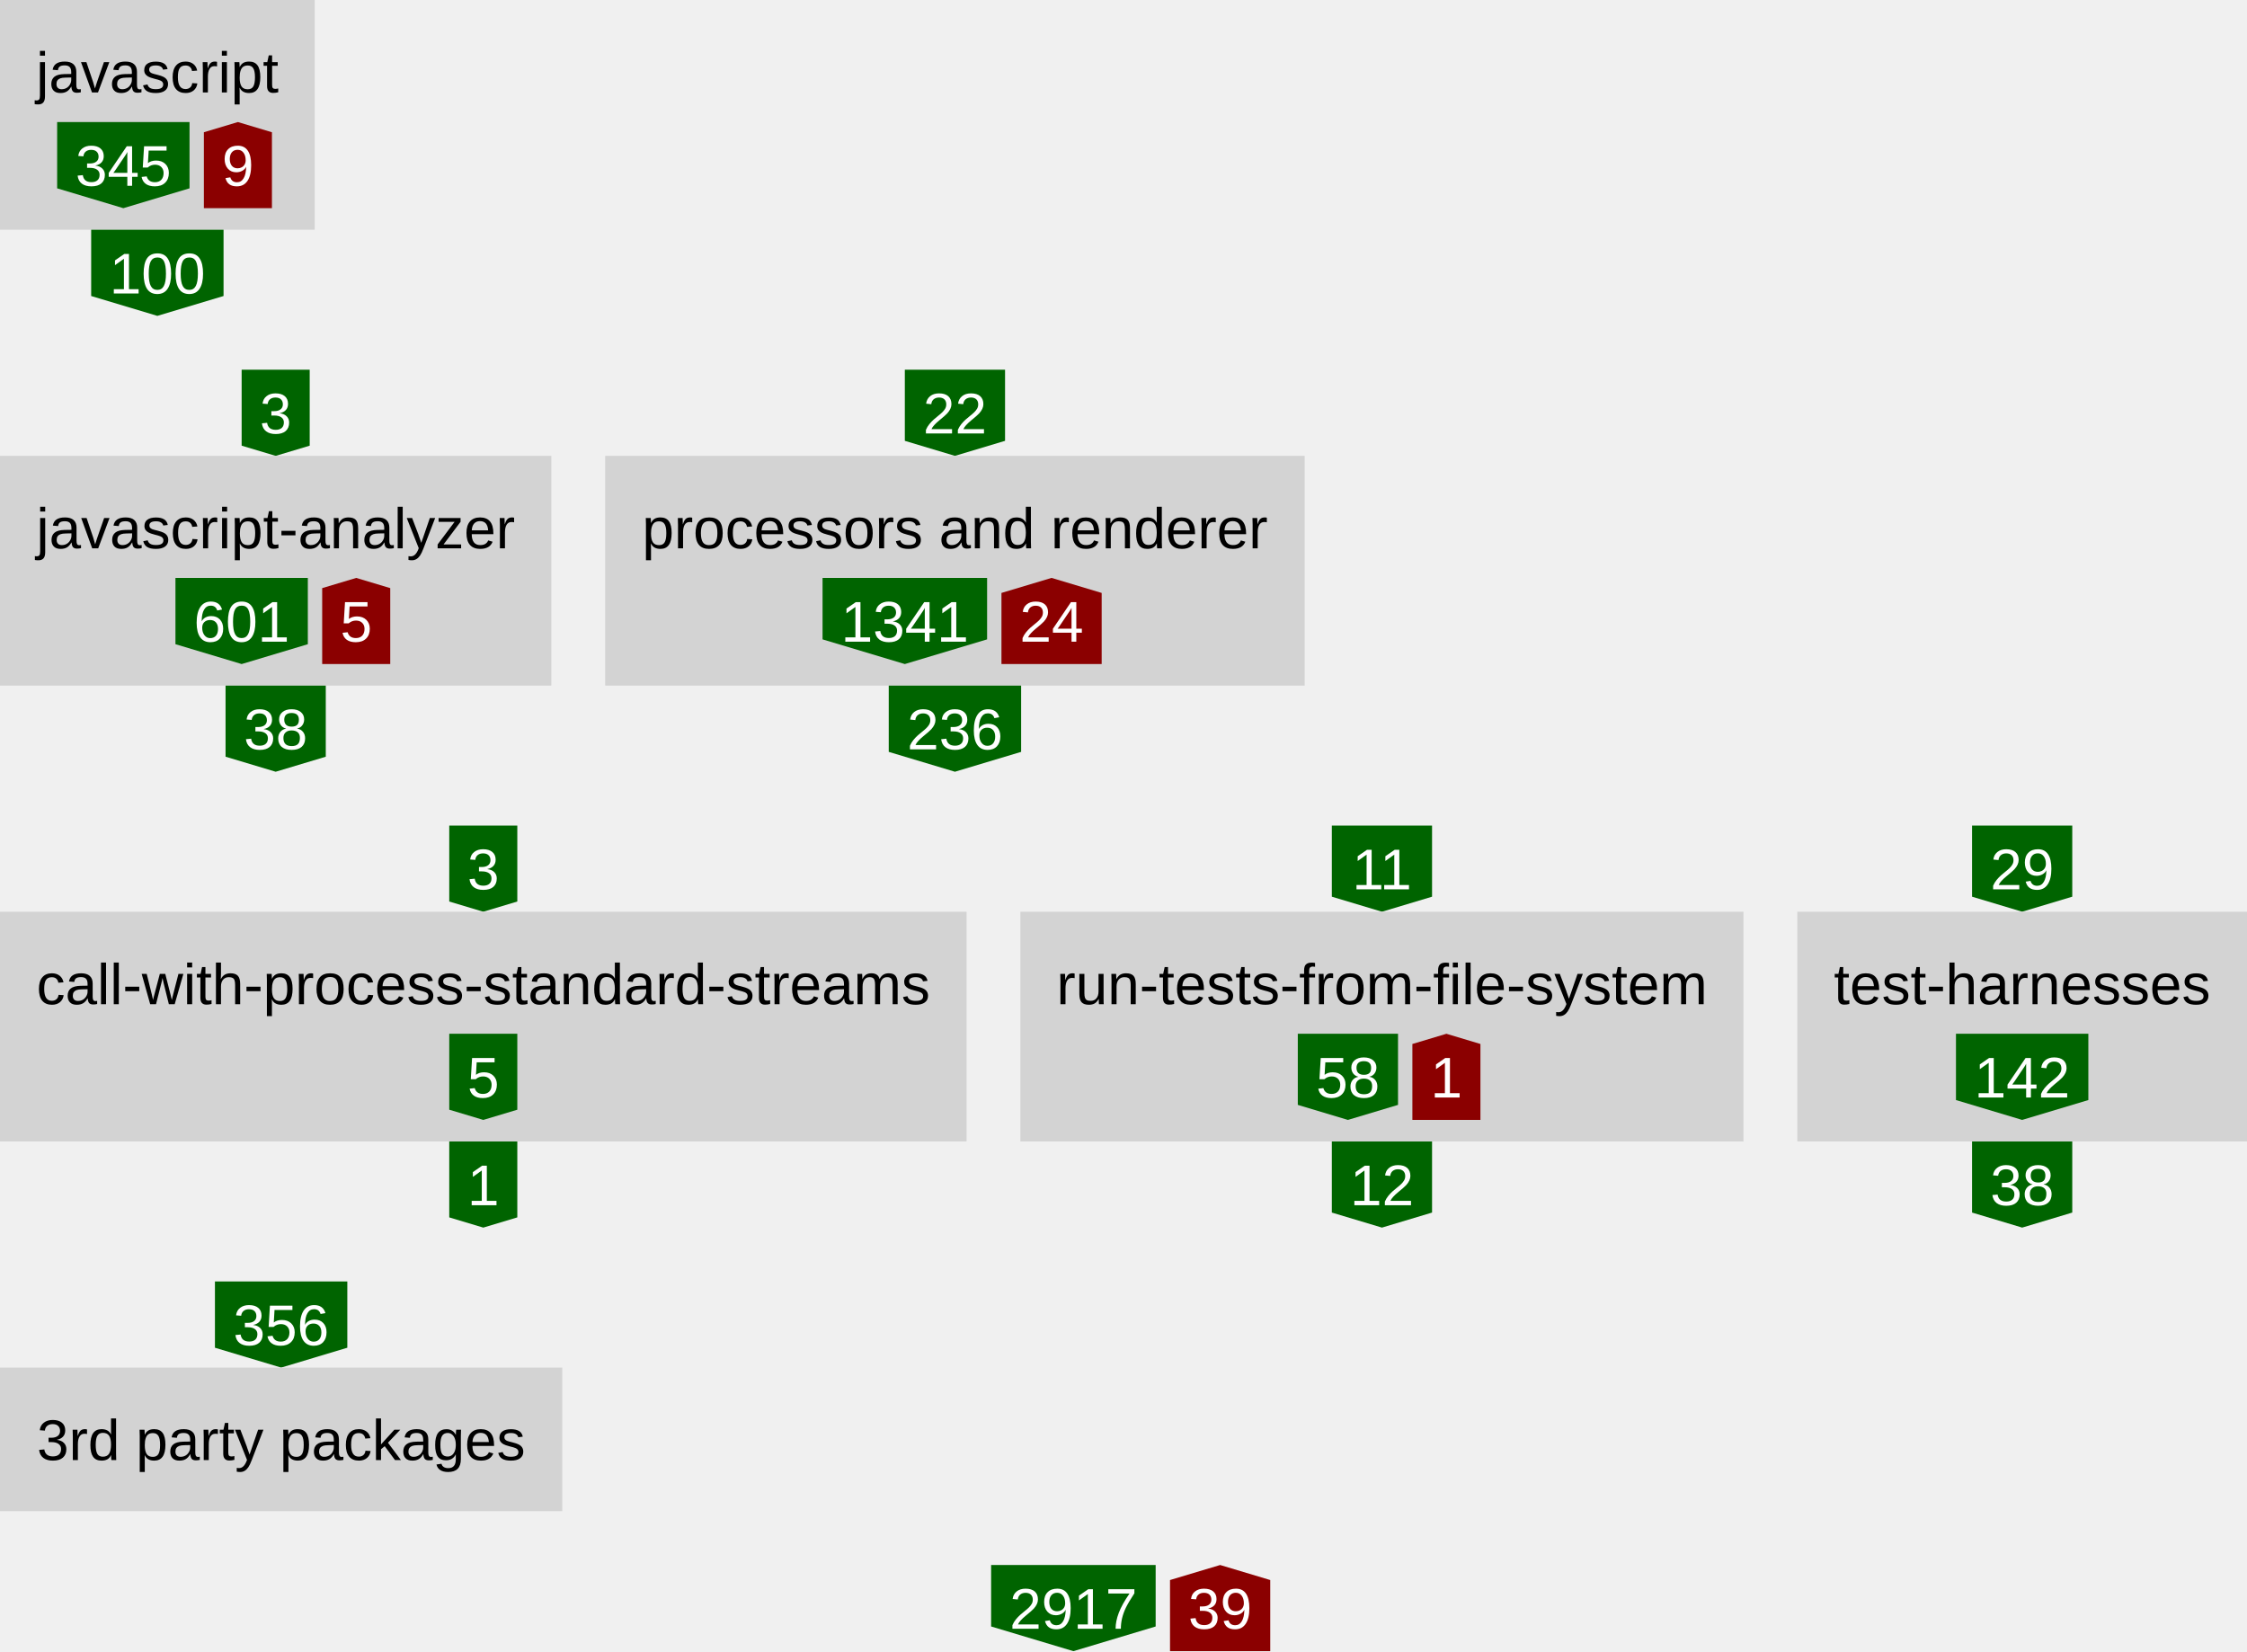
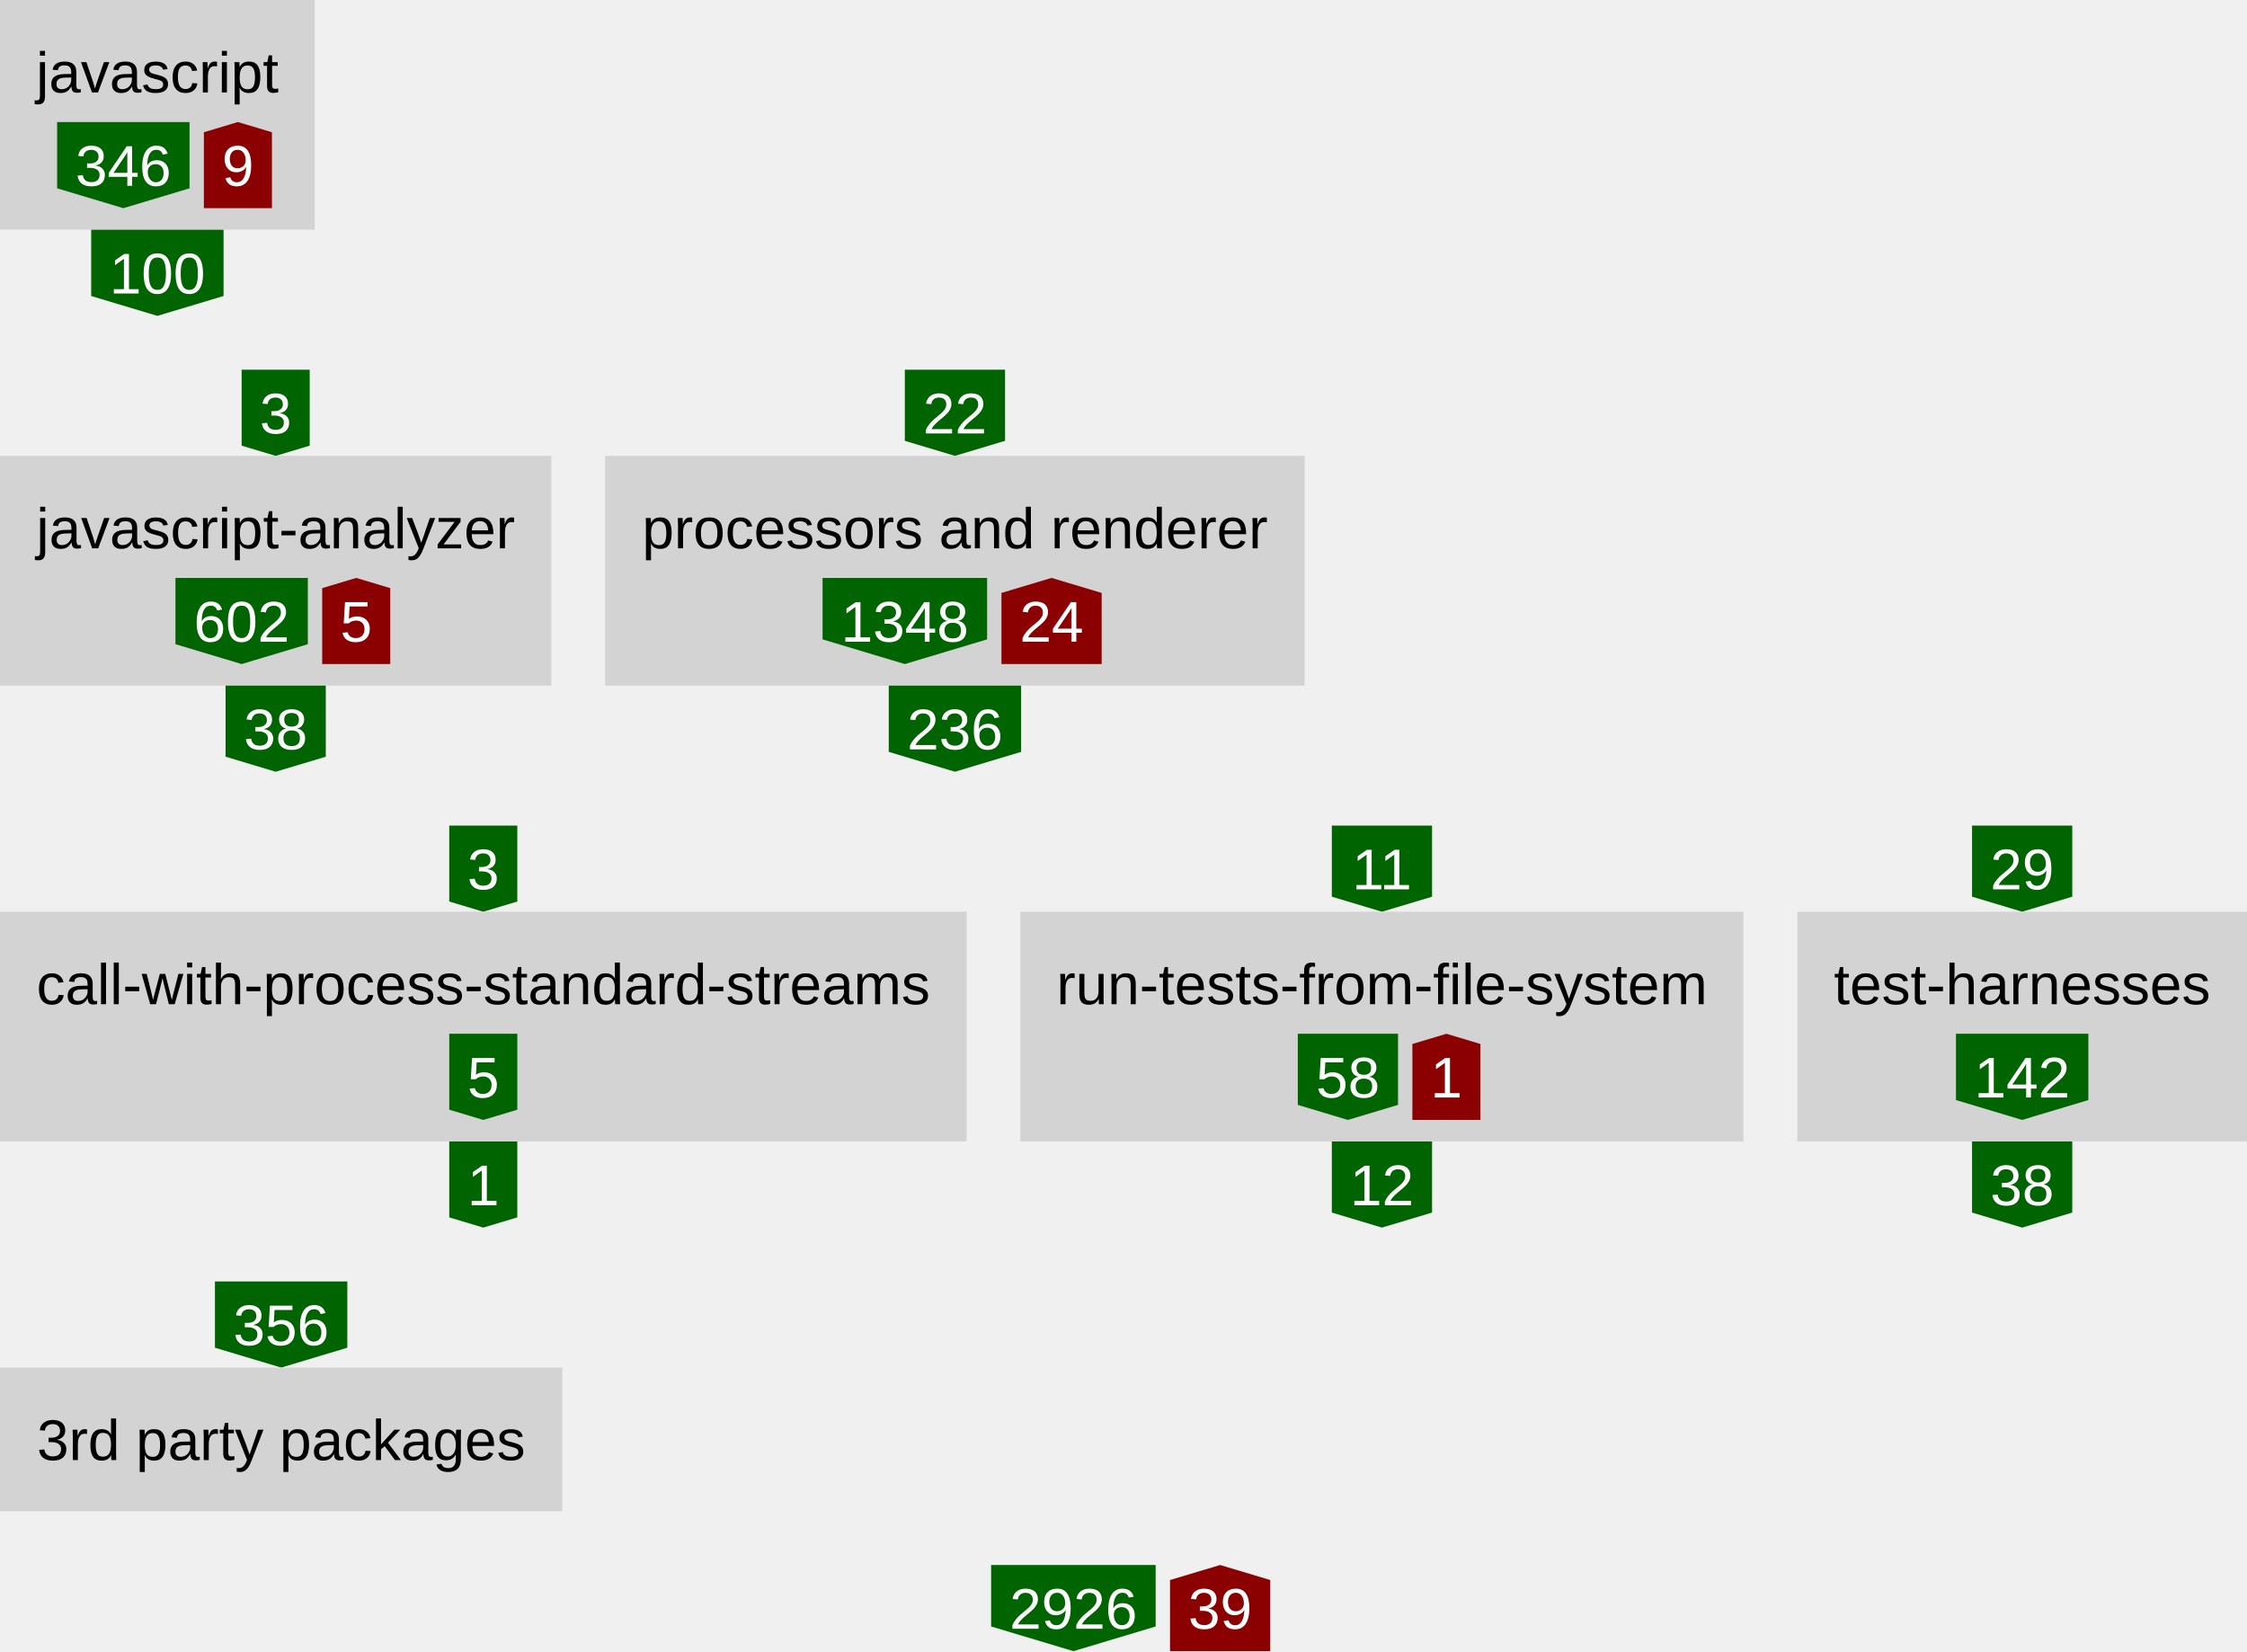
<svg xmlns="http://www.w3.org/2000/svg" height="460" width="626">
  <defs>
    <style type="text/css">text{font-family:arial;font-size:16px}g.anonymous&gt;text{font-style:italic}g.parent&gt;rect{fill:none;stroke:gray}g.item&gt;rect{fill:lightgray}g.item&gt;text{text-anchor:middle}g.dependency&gt;text{fill:white;text-anchor:middle}</style>
  </defs>
  <symbol id="down-arrow" preserveAspectRatio="xMidYMax slice" viewBox="0,0,1,1">
    <polygon fill="darkgreen" points="0,0.85 0,0 1,0 1,0.85 0.5,1" />
  </symbol>
  <symbol id="right-arrow" preserveAspectRatio="xMaxYMid slice" viewBox="0,0,1,1">
    <polygon fill="darkred" points="0.85,0 0,0 0,1 0.85,1 1,0.5" />
  </symbol>
  <symbol id="up-arrow" preserveAspectRatio="xMidYMin slice" viewBox="0,0,1,1">
    <polygon fill="darkred" points="0,0.15 0,1 1,1 1,0.15 0.5,0" />
  </symbol>
  <g class="item">
    <rect height="64" width="87.68" />
    <text x="43.84" y="25.76">javascript</text>
    <g class="dependency">
      <use href="#down-arrow" height="24" width="36.88" x="15.92" y="34" />
-       <text x="34.36" y="51.76">345</text>
+       <text x="34.36" y="51.76">346</text>
    </g>
    <g class="dependency">
      <use href="#up-arrow" height="24" width="18.96" x="56.8" y="34" />
      <text x="66.28" y="51.76">9</text>
    </g>
  </g>
  <g class="dependency">
    <use href="#down-arrow" height="24" width="36.88" x="25.4" y="64" />
    <text x="43.84" y="81.76">100</text>
  </g>
  <g class="dependency">
    <use href="#down-arrow" height="24" width="18.96" x="67.32" y="103" />
    <text x="76.8" y="120.76">3</text>
  </g>
  <g class="item">
    <rect height="64" width="153.6" y="127" />
    <text x="76.8" y="152.76">javascript-analyzer</text>
    <g class="dependency">
      <use href="#down-arrow" height="24" width="36.88" x="48.88" y="161" />
-       <text x="67.32" y="178.76">601</text>
+       <text x="67.32" y="178.76">602</text>
    </g>
    <g class="dependency">
      <use href="#up-arrow" height="24" width="18.96" x="89.76" y="161" />
      <text x="99.24" y="178.76">5</text>
    </g>
  </g>
  <g class="dependency">
    <use href="#down-arrow" height="24" width="27.92" x="62.84" y="191" />
    <text x="76.8" y="208.76">38</text>
  </g>
  <g class="dependency">
    <use href="#down-arrow" height="24" width="27.92" x="252.08" y="103" />
    <text x="266.04" y="120.76">22</text>
  </g>
  <g class="item">
    <rect height="64" width="194.88" x="168.6" y="127" />
    <text x="266.04" y="152.76">processors and renderer</text>
    <g class="dependency">
      <use href="#down-arrow" height="24" width="45.84" x="229.16" y="161" />
-       <text x="252.08" y="178.76">1341</text>
+       <text x="252.08" y="178.76">1348</text>
    </g>
    <g class="dependency">
      <use href="#up-arrow" height="24" width="27.92" x="279" y="161" />
      <text x="292.96" y="178.76">24</text>
    </g>
  </g>
  <g class="dependency">
    <use href="#down-arrow" height="24" width="36.88" x="247.6" y="191" />
    <text x="266.04" y="208.76">236</text>
  </g>
  <g class="dependency">
    <use href="#down-arrow" height="24" width="18.96" x="125.16" y="230" />
    <text x="134.64" y="247.76">3</text>
  </g>
  <g class="item">
    <rect height="64" width="269.28" y="254" />
    <text x="134.64" y="279.76">call-with-process-standard-streams</text>
    <g class="dependency">
      <use href="#down-arrow" height="24" width="18.96" x="125.16" y="288" />
      <text x="134.64" y="305.76">5</text>
    </g>
  </g>
  <g class="dependency">
    <use href="#down-arrow" height="24" width="18.96" x="125.16" y="318" />
    <text x="134.64" y="335.76">1</text>
  </g>
  <g class="dependency">
    <use href="#down-arrow" height="24" width="27.92" x="371.04" y="230" />
    <text x="385" y="247.76">11</text>
  </g>
  <g class="item">
    <rect height="64" width="201.44" x="284.28" y="254" />
    <text x="385" y="279.76">run-tests-from-file-system</text>
    <g class="dependency">
      <use href="#down-arrow" height="24" width="27.92" x="361.56" y="288" />
      <text x="375.52" y="305.76">58</text>
    </g>
    <g class="dependency">
      <use href="#up-arrow" height="24" width="18.96" x="393.48" y="288" />
      <text x="402.96" y="305.76">1</text>
    </g>
  </g>
  <g class="dependency">
    <use href="#down-arrow" height="24" width="27.92" x="371.04" y="318" />
    <text x="385" y="335.76">12</text>
  </g>
  <g class="dependency">
    <use href="#down-arrow" height="24" width="27.92" x="549.4" y="230" />
    <text x="563.36" y="247.76">29</text>
  </g>
  <g class="item">
    <rect height="64" width="125.28" x="500.72" y="254" />
    <text x="563.36" y="279.76">test-harnesses</text>
    <g class="dependency">
      <use href="#down-arrow" height="24" width="36.88" x="544.92" y="288" />
      <text x="563.36" y="305.76">142</text>
    </g>
  </g>
  <g class="dependency">
    <use href="#down-arrow" height="24" width="27.92" x="549.4" y="318" />
    <text x="563.36" y="335.76">38</text>
  </g>
  <g class="dependency">
    <use href="#down-arrow" height="24" width="36.88" x="59.88" y="357" />
    <text x="78.32" y="374.76">356</text>
  </g>
  <g class="item">
    <rect height="40" width="156.64" y="381" />
    <text x="78.32" y="406.76">3rd party packages</text>
  </g>
  <g class="dependency">
    <use href="#down-arrow" height="24" width="45.84" x="276.12" y="436" />
-     <text x="299.04" y="453.76">2917</text>
+     <text x="299.04" y="453.76">2926</text>
  </g>
  <g class="dependency">
    <use href="#up-arrow" height="24" width="27.92" x="325.96" y="436" />
    <text x="339.92" y="453.76">39</text>
  </g>
</svg>
